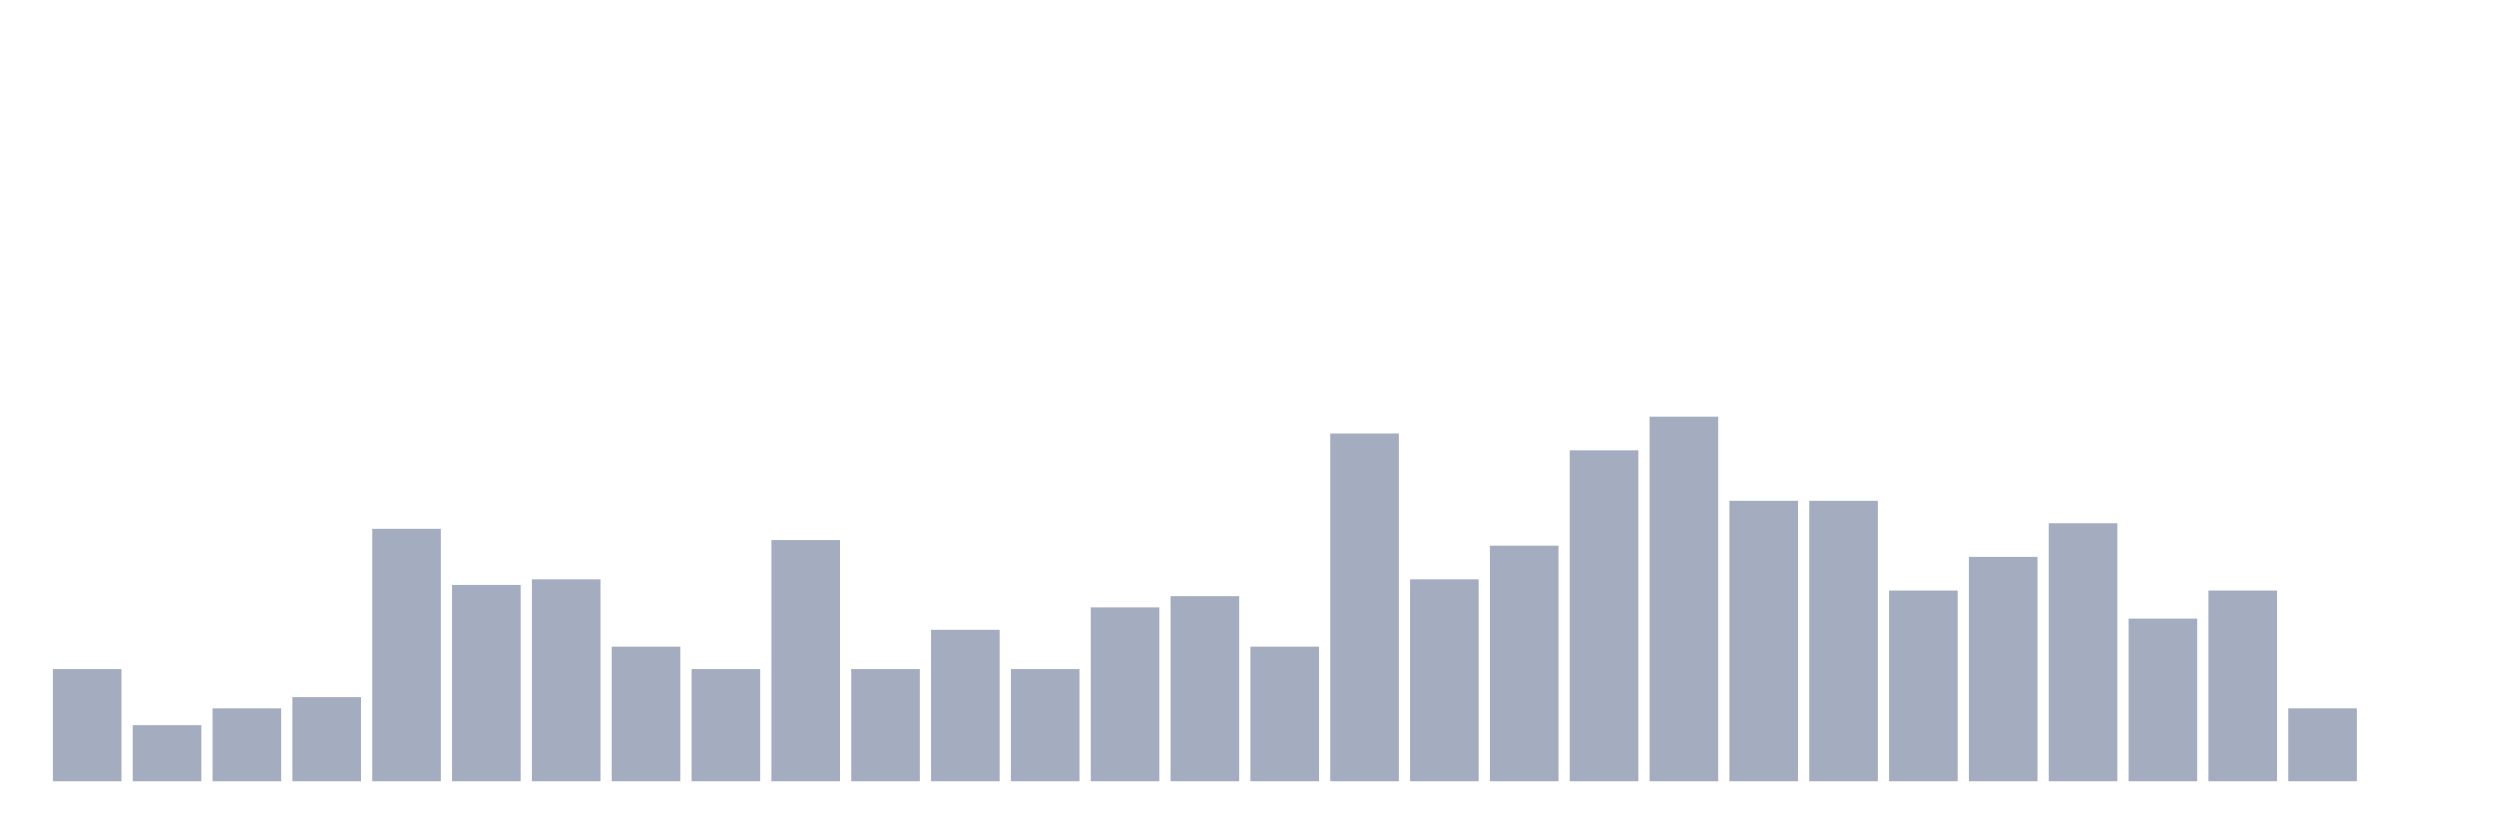
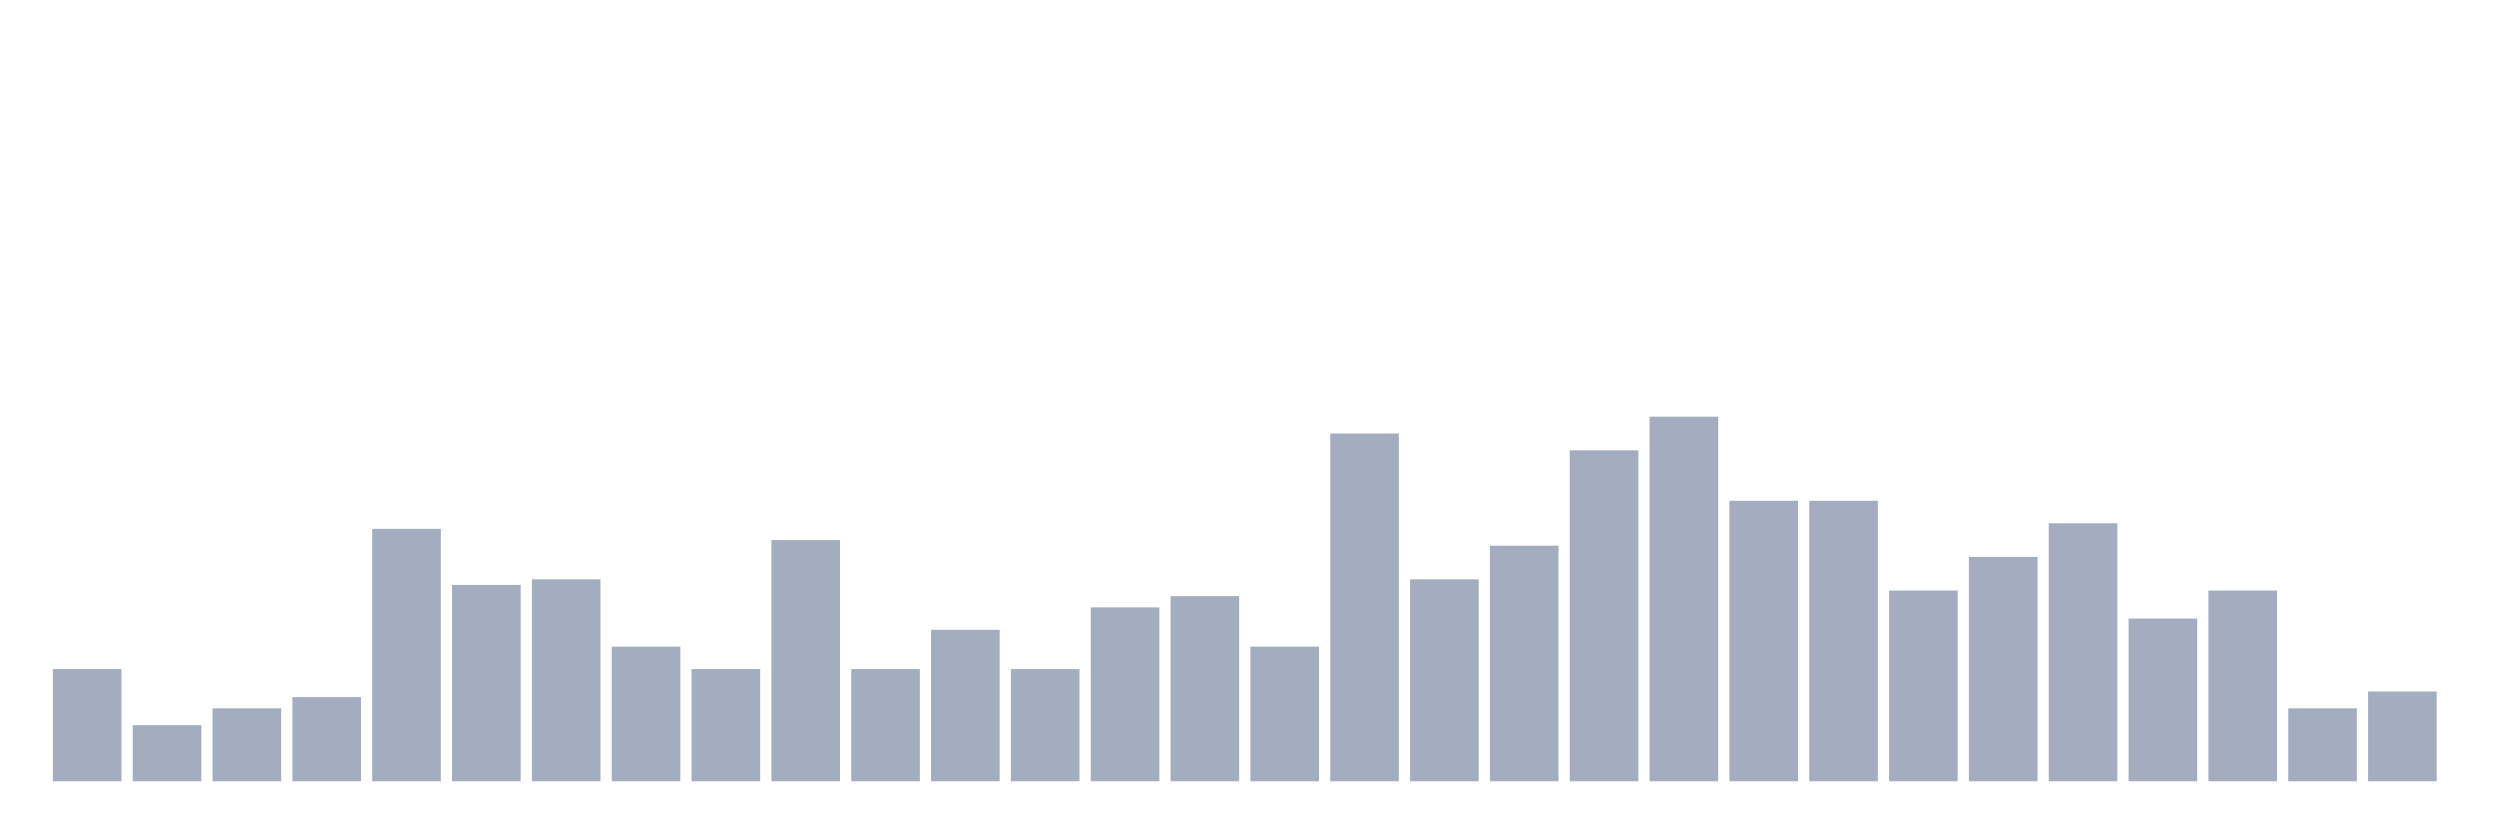
<svg xmlns="http://www.w3.org/2000/svg" viewBox="0 0 480 160">
  <g transform="translate(10,10)">
    <rect class="bar" x="0.153" width="13.175" y="118.462" height="21.538" fill="rgb(164,173,192)" />
    <rect class="bar" x="15.482" width="13.175" y="129.231" height="10.769" fill="rgb(164,173,192)" />
    <rect class="bar" x="30.81" width="13.175" y="126" height="14" fill="rgb(164,173,192)" />
    <rect class="bar" x="46.138" width="13.175" y="123.846" height="16.154" fill="rgb(164,173,192)" />
    <rect class="bar" x="61.466" width="13.175" y="91.538" height="48.462" fill="rgb(164,173,192)" />
    <rect class="bar" x="76.794" width="13.175" y="102.308" height="37.692" fill="rgb(164,173,192)" />
    <rect class="bar" x="92.123" width="13.175" y="101.231" height="38.769" fill="rgb(164,173,192)" />
    <rect class="bar" x="107.451" width="13.175" y="114.154" height="25.846" fill="rgb(164,173,192)" />
    <rect class="bar" x="122.779" width="13.175" y="118.462" height="21.538" fill="rgb(164,173,192)" />
    <rect class="bar" x="138.107" width="13.175" y="93.692" height="46.308" fill="rgb(164,173,192)" />
    <rect class="bar" x="153.436" width="13.175" y="118.462" height="21.538" fill="rgb(164,173,192)" />
    <rect class="bar" x="168.764" width="13.175" y="110.923" height="29.077" fill="rgb(164,173,192)" />
    <rect class="bar" x="184.092" width="13.175" y="118.462" height="21.538" fill="rgb(164,173,192)" />
    <rect class="bar" x="199.42" width="13.175" y="106.615" height="33.385" fill="rgb(164,173,192)" />
    <rect class="bar" x="214.748" width="13.175" y="104.462" height="35.538" fill="rgb(164,173,192)" />
    <rect class="bar" x="230.077" width="13.175" y="114.154" height="25.846" fill="rgb(164,173,192)" />
    <rect class="bar" x="245.405" width="13.175" y="73.231" height="66.769" fill="rgb(164,173,192)" />
    <rect class="bar" x="260.733" width="13.175" y="101.231" height="38.769" fill="rgb(164,173,192)" />
    <rect class="bar" x="276.061" width="13.175" y="94.769" height="45.231" fill="rgb(164,173,192)" />
    <rect class="bar" x="291.39" width="13.175" y="76.462" height="63.538" fill="rgb(164,173,192)" />
    <rect class="bar" x="306.718" width="13.175" y="70" height="70" fill="rgb(164,173,192)" />
    <rect class="bar" x="322.046" width="13.175" y="86.154" height="53.846" fill="rgb(164,173,192)" />
    <rect class="bar" x="337.374" width="13.175" y="86.154" height="53.846" fill="rgb(164,173,192)" />
    <rect class="bar" x="352.702" width="13.175" y="103.385" height="36.615" fill="rgb(164,173,192)" />
    <rect class="bar" x="368.031" width="13.175" y="96.923" height="43.077" fill="rgb(164,173,192)" />
    <rect class="bar" x="383.359" width="13.175" y="90.462" height="49.538" fill="rgb(164,173,192)" />
    <rect class="bar" x="398.687" width="13.175" y="108.769" height="31.231" fill="rgb(164,173,192)" />
    <rect class="bar" x="414.015" width="13.175" y="103.385" height="36.615" fill="rgb(164,173,192)" />
    <rect class="bar" x="429.344" width="13.175" y="126" height="14" fill="rgb(164,173,192)" />
-     <rect class="bar" x="444.672" width="13.175" y="140" height="0" fill="rgb(164,173,192)" />
+     <rect class="bar" x="444.672" width="13.175" y="122.769" height="17.231" fill="rgb(164,173,192)" />
  </g>
</svg>
